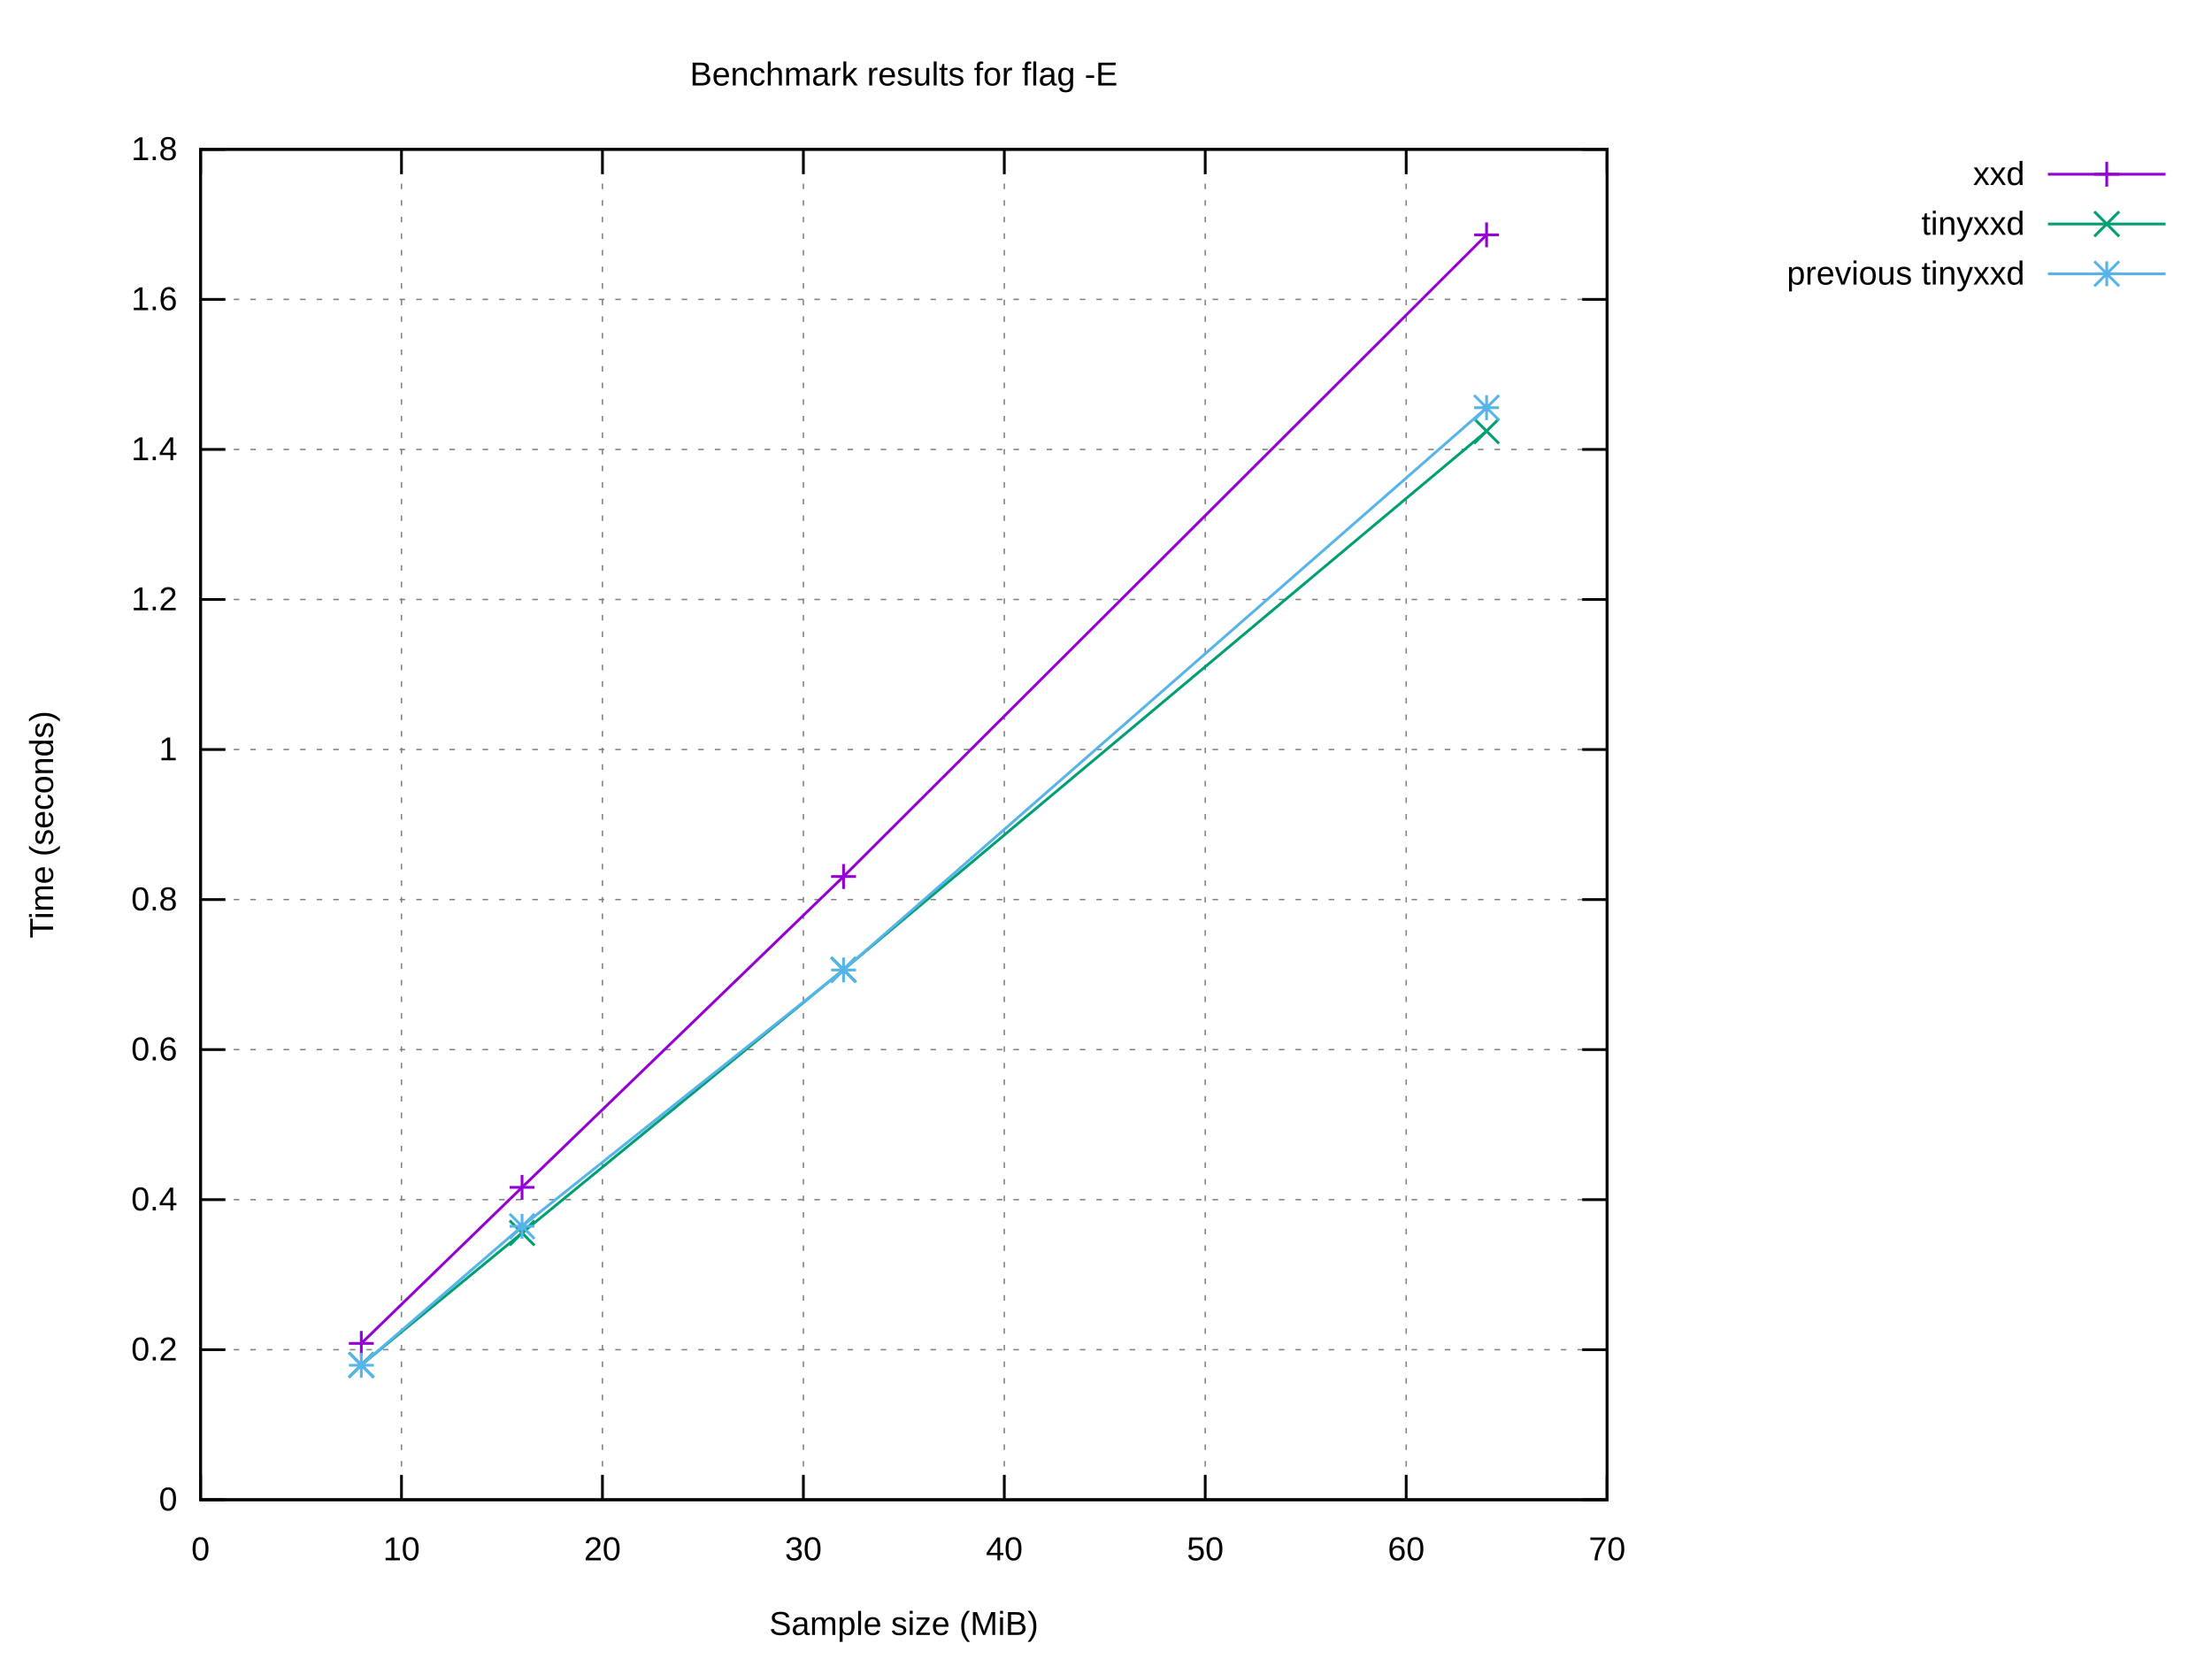
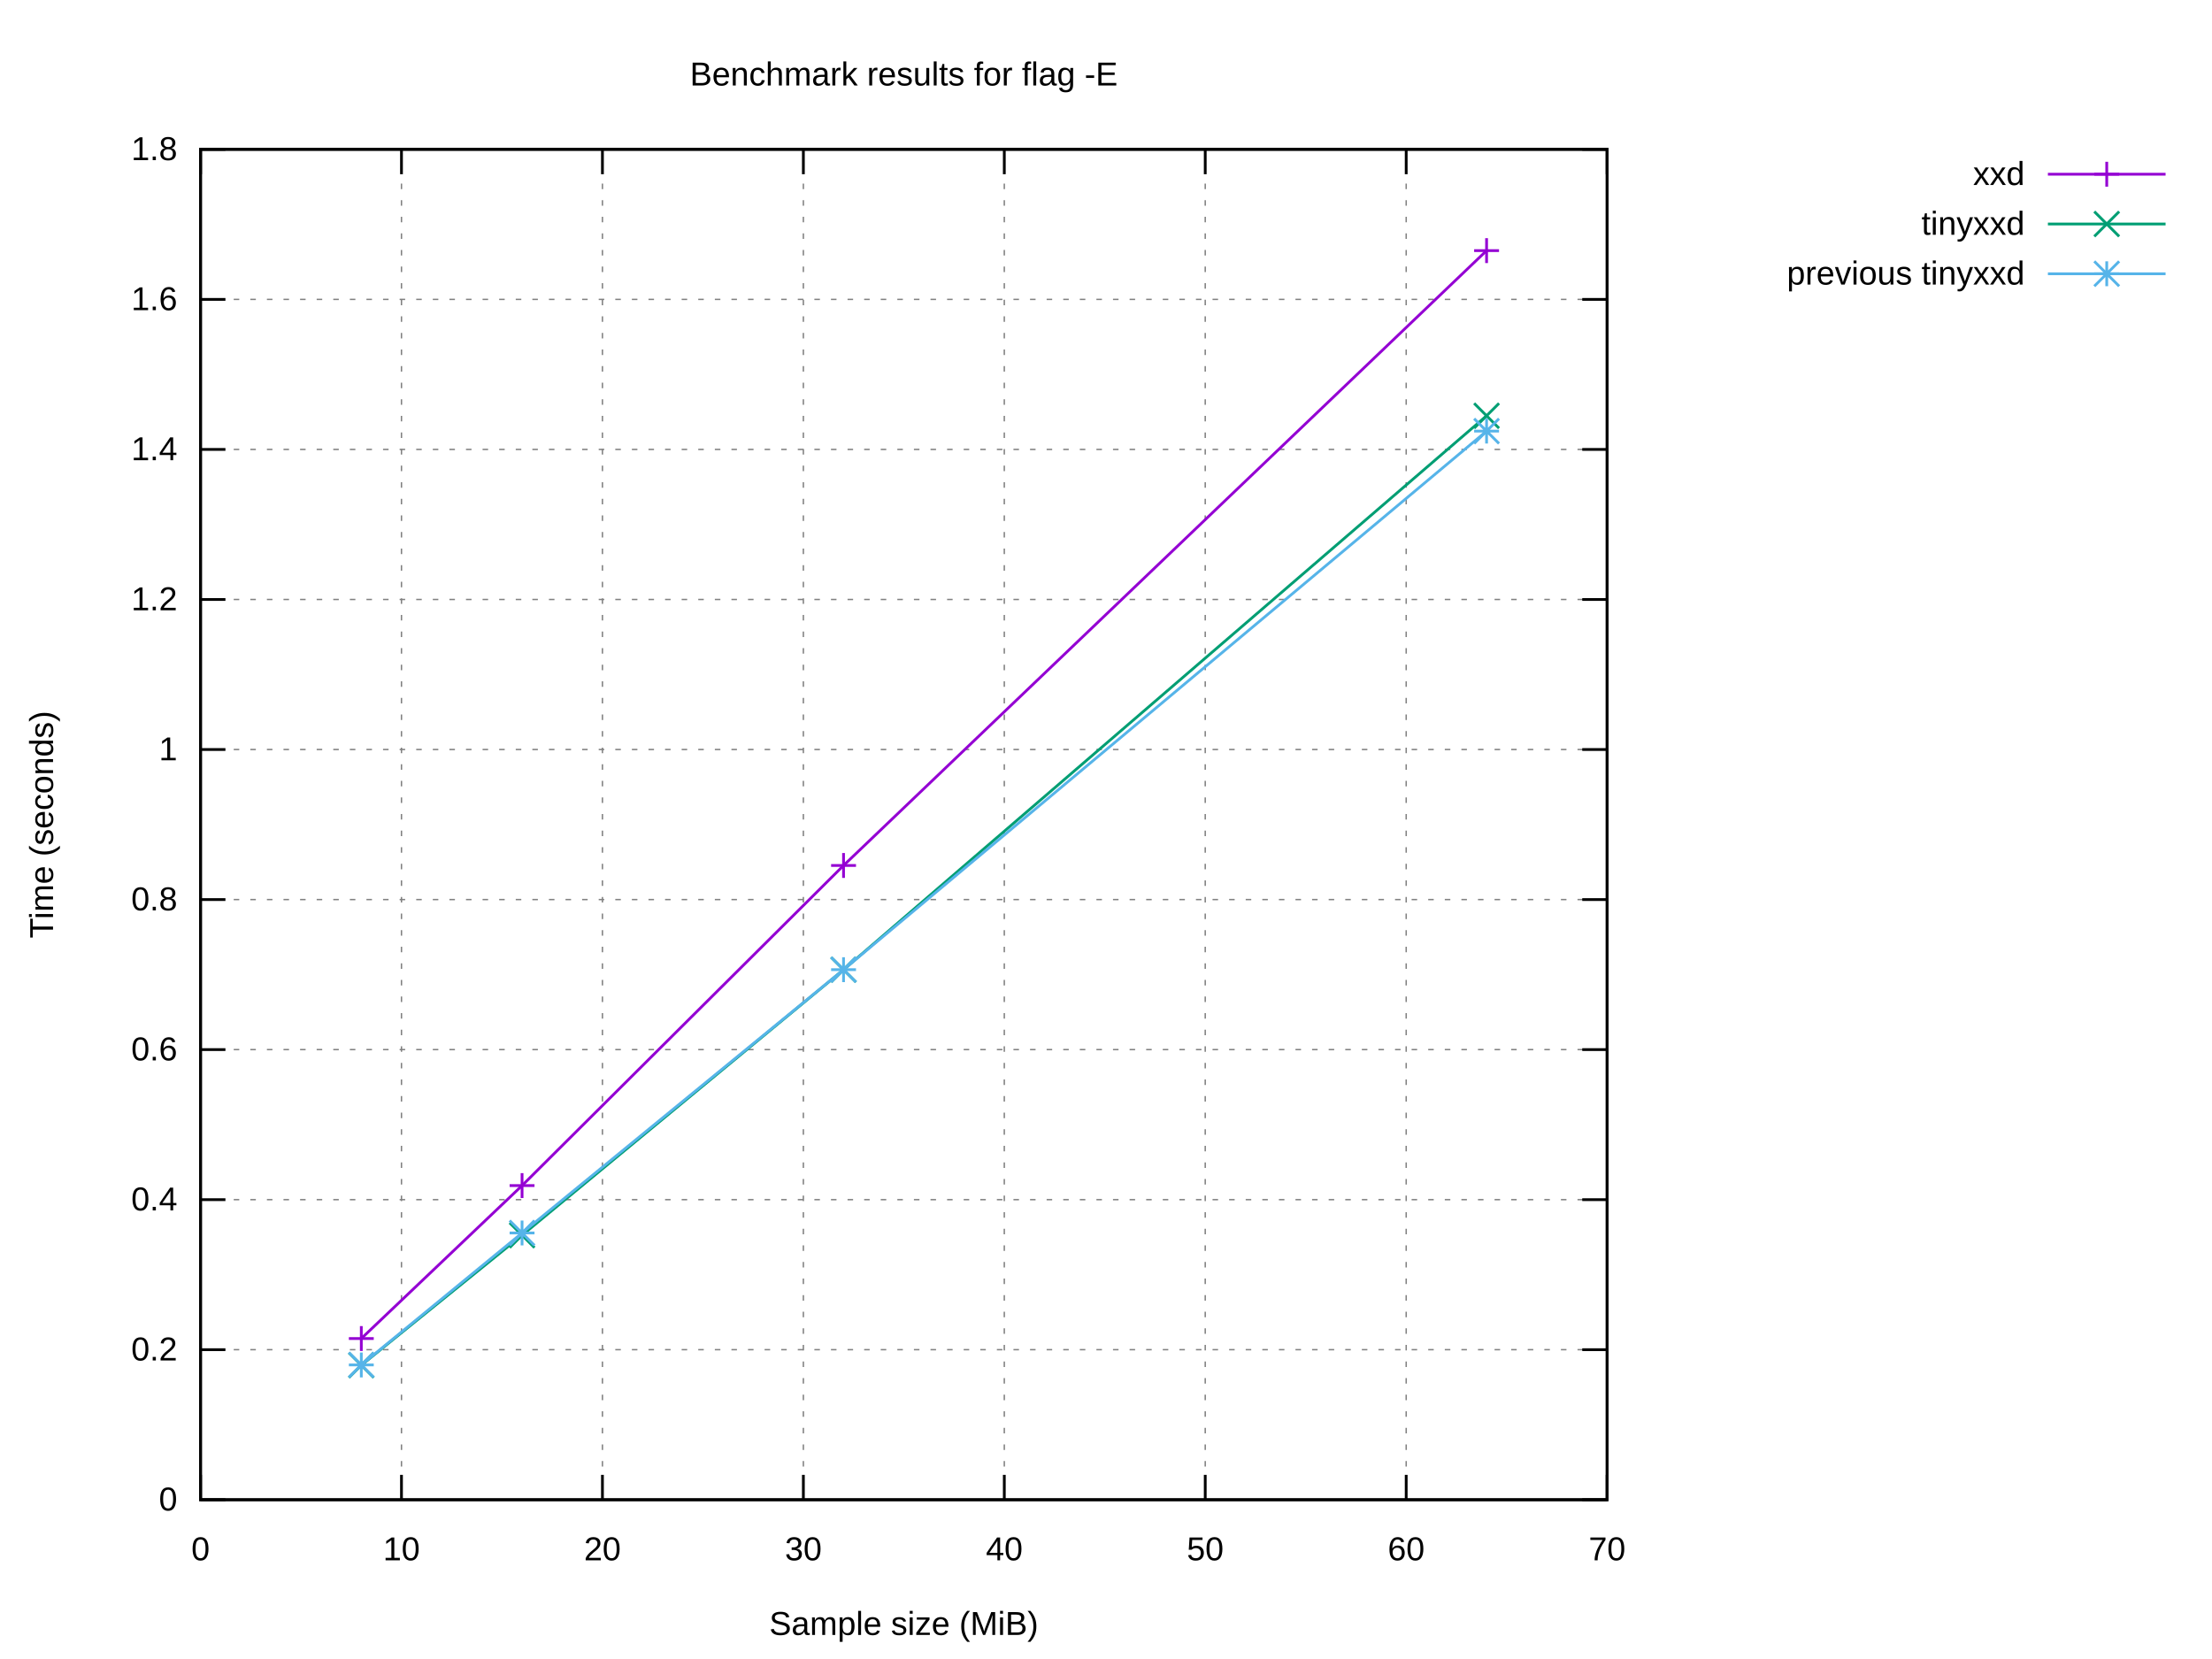
<svg xmlns="http://www.w3.org/2000/svg" xmlns:xlink="http://www.w3.org/1999/xlink" width="800" height="600" viewBox="0 0 800 600">
  <g id="gnuplot_canvas">
    <rect x="0" y="0" width="800" height="600" fill="#ffffff" />
    <defs>
      <circle id="gpDot" r="0.5" stroke-width="0.5" stroke="currentColor" />
      <path id="gpPt0" stroke-width="0.222" stroke="currentColor" d="M-1,0 h2 M0,-1 v2" />
      <path id="gpPt1" stroke-width="0.222" stroke="currentColor" d="M-1,-1 L1,1 M1,-1 L-1,1" />
      <path id="gpPt2" stroke-width="0.222" stroke="currentColor" d="M-1,0 L1,0 M0,-1 L0,1 M-1,-1 L1,1 M-1,1 L1,-1" />
      <rect id="gpPt3" stroke-width="0.222" stroke="currentColor" x="-1" y="-1" width="2" height="2" />
      <rect id="gpPt4" stroke-width="0.222" stroke="currentColor" fill="currentColor" x="-1" y="-1" width="2" height="2" />
      <circle id="gpPt5" stroke-width="0.222" stroke="currentColor" cx="0" cy="0" r="1" />
      <use xlink:href="#gpPt5" id="gpPt6" fill="currentColor" stroke="none" />
      <path id="gpPt7" stroke-width="0.222" stroke="currentColor" d="M0,-1.33 L-1.33,0.67 L1.33,0.67 z" />
      <use xlink:href="#gpPt7" id="gpPt8" fill="currentColor" stroke="none" />
      <use xlink:href="#gpPt7" id="gpPt9" stroke="currentColor" transform="rotate(180)" />
      <use xlink:href="#gpPt9" id="gpPt10" fill="currentColor" stroke="none" />
      <use xlink:href="#gpPt3" id="gpPt11" stroke="currentColor" transform="rotate(45)" />
      <use xlink:href="#gpPt11" id="gpPt12" fill="currentColor" stroke="none" />
      <path id="gpPt13" stroke-width="0.222" stroke="currentColor" d="M0,1.330 L1.265,0.411 L0.782,-1.067 L-0.782,-1.076 L-1.265,0.411 z" />
      <use xlink:href="#gpPt13" id="gpPt14" fill="currentColor" stroke="none" />
      <filter id="textbox" filterUnits="objectBoundingBox" x="0" y="0" height="1" width="1">
        <feFlood flood-color="#FFFFFF" flood-opacity="1" result="bgnd" />
        <feComposite in="SourceGraphic" in2="bgnd" operator="atop" />
      </filter>
      <filter id="greybox" filterUnits="objectBoundingBox" x="0" y="0" height="1" width="1">
        <feFlood flood-color="lightgrey" flood-opacity="1" result="grey" />
        <feComposite in="SourceGraphic" in2="grey" operator="atop" />
      </filter>
    </defs>
    <g fill="none" color="#FFFFFF" stroke="currentColor" stroke-width="1.00" stroke-linecap="butt" stroke-linejoin="miter">
</g>
    <g fill="none" color="black" stroke="currentColor" stroke-width="1.00" stroke-linecap="butt" stroke-linejoin="miter">
</g>
    <g fill="none" color="black" stroke="black" stroke-width="0.50" stroke-linecap="butt" stroke-linejoin="miter">
</g>
    <g fill="none" color="gray" stroke="currentColor" stroke-width="0.50" stroke-linecap="butt" stroke-linejoin="miter">
      <path stroke="gray" stroke-dasharray="2,4" class="gridline" d="M72.53,542.40 L581.24,542.40  " />
    </g>
    <g fill="none" color="gray" stroke="gray" stroke-width="1.00" stroke-linecap="butt" stroke-linejoin="miter">
</g>
    <g fill="none" color="black" stroke="currentColor" stroke-width="1.00" stroke-linecap="butt" stroke-linejoin="miter">
      <path stroke="black" d="M72.53,542.40 L81.53,542.40 M581.24,542.40 L572.24,542.40  " />
      <g transform="translate(64.14,546.30)" stroke="none" fill="black" font-family="Arial" font-size="12.00" text-anchor="end">
        <text>
          <tspan font-family="Arial"> 0</tspan>
        </text>
      </g>
    </g>
    <g fill="none" color="black" stroke="currentColor" stroke-width="1.00" stroke-linecap="butt" stroke-linejoin="miter">
</g>
    <g fill="none" color="black" stroke="black" stroke-width="0.50" stroke-linecap="butt" stroke-linejoin="miter">
</g>
    <g fill="none" color="gray" stroke="currentColor" stroke-width="0.50" stroke-linecap="butt" stroke-linejoin="miter">
      <path stroke="gray" stroke-dasharray="2,4" class="gridline" d="M72.53,488.13 L581.24,488.13  " />
    </g>
    <g fill="none" color="gray" stroke="gray" stroke-width="1.00" stroke-linecap="butt" stroke-linejoin="miter">
</g>
    <g fill="none" color="black" stroke="currentColor" stroke-width="1.00" stroke-linecap="butt" stroke-linejoin="miter">
      <path stroke="black" d="M72.53,488.13 L81.53,488.13 M581.24,488.13 L572.24,488.13  " />
      <g transform="translate(64.14,492.03)" stroke="none" fill="black" font-family="Arial" font-size="12.00" text-anchor="end">
        <text>
          <tspan font-family="Arial"> 0.2</tspan>
        </text>
      </g>
    </g>
    <g fill="none" color="black" stroke="currentColor" stroke-width="1.00" stroke-linecap="butt" stroke-linejoin="miter">
</g>
    <g fill="none" color="black" stroke="black" stroke-width="0.50" stroke-linecap="butt" stroke-linejoin="miter">
</g>
    <g fill="none" color="gray" stroke="currentColor" stroke-width="0.50" stroke-linecap="butt" stroke-linejoin="miter">
      <path stroke="gray" stroke-dasharray="2,4" class="gridline" d="M72.53,433.87 L581.24,433.87  " />
    </g>
    <g fill="none" color="gray" stroke="gray" stroke-width="1.00" stroke-linecap="butt" stroke-linejoin="miter">
</g>
    <g fill="none" color="black" stroke="currentColor" stroke-width="1.00" stroke-linecap="butt" stroke-linejoin="miter">
      <path stroke="black" d="M72.53,433.87 L81.53,433.87 M581.24,433.87 L572.24,433.87  " />
      <g transform="translate(64.14,437.77)" stroke="none" fill="black" font-family="Arial" font-size="12.00" text-anchor="end">
        <text>
          <tspan font-family="Arial"> 0.4</tspan>
        </text>
      </g>
    </g>
    <g fill="none" color="black" stroke="currentColor" stroke-width="1.00" stroke-linecap="butt" stroke-linejoin="miter">
</g>
    <g fill="none" color="black" stroke="black" stroke-width="0.50" stroke-linecap="butt" stroke-linejoin="miter">
</g>
    <g fill="none" color="gray" stroke="currentColor" stroke-width="0.50" stroke-linecap="butt" stroke-linejoin="miter">
      <path stroke="gray" stroke-dasharray="2,4" class="gridline" d="M72.53,379.60 L581.24,379.60  " />
    </g>
    <g fill="none" color="gray" stroke="gray" stroke-width="1.00" stroke-linecap="butt" stroke-linejoin="miter">
</g>
    <g fill="none" color="black" stroke="currentColor" stroke-width="1.00" stroke-linecap="butt" stroke-linejoin="miter">
      <path stroke="black" d="M72.53,379.60 L81.53,379.60 M581.24,379.60 L572.24,379.60  " />
      <g transform="translate(64.14,383.50)" stroke="none" fill="black" font-family="Arial" font-size="12.00" text-anchor="end">
        <text>
          <tspan font-family="Arial"> 0.6</tspan>
        </text>
      </g>
    </g>
    <g fill="none" color="black" stroke="currentColor" stroke-width="1.00" stroke-linecap="butt" stroke-linejoin="miter">
</g>
    <g fill="none" color="black" stroke="black" stroke-width="0.50" stroke-linecap="butt" stroke-linejoin="miter">
</g>
    <g fill="none" color="gray" stroke="currentColor" stroke-width="0.50" stroke-linecap="butt" stroke-linejoin="miter">
      <path stroke="gray" stroke-dasharray="2,4" class="gridline" d="M72.53,325.34 L581.24,325.34  " />
    </g>
    <g fill="none" color="gray" stroke="gray" stroke-width="1.00" stroke-linecap="butt" stroke-linejoin="miter">
</g>
    <g fill="none" color="black" stroke="currentColor" stroke-width="1.00" stroke-linecap="butt" stroke-linejoin="miter">
      <path stroke="black" d="M72.53,325.34 L81.53,325.34 M581.24,325.34 L572.24,325.34  " />
      <g transform="translate(64.14,329.24)" stroke="none" fill="black" font-family="Arial" font-size="12.00" text-anchor="end">
        <text>
          <tspan font-family="Arial"> 0.8</tspan>
        </text>
      </g>
    </g>
    <g fill="none" color="black" stroke="currentColor" stroke-width="1.00" stroke-linecap="butt" stroke-linejoin="miter">
</g>
    <g fill="none" color="black" stroke="black" stroke-width="0.50" stroke-linecap="butt" stroke-linejoin="miter">
</g>
    <g fill="none" color="gray" stroke="currentColor" stroke-width="0.50" stroke-linecap="butt" stroke-linejoin="miter">
      <path stroke="gray" stroke-dasharray="2,4" class="gridline" d="M72.53,271.07 L581.24,271.07  " />
    </g>
    <g fill="none" color="gray" stroke="gray" stroke-width="1.00" stroke-linecap="butt" stroke-linejoin="miter">
</g>
    <g fill="none" color="black" stroke="currentColor" stroke-width="1.00" stroke-linecap="butt" stroke-linejoin="miter">
      <path stroke="black" d="M72.53,271.07 L81.53,271.07 M581.24,271.07 L572.24,271.07  " />
      <g transform="translate(64.14,274.97)" stroke="none" fill="black" font-family="Arial" font-size="12.00" text-anchor="end">
        <text>
          <tspan font-family="Arial"> 1</tspan>
        </text>
      </g>
    </g>
    <g fill="none" color="black" stroke="currentColor" stroke-width="1.00" stroke-linecap="butt" stroke-linejoin="miter">
</g>
    <g fill="none" color="black" stroke="black" stroke-width="0.50" stroke-linecap="butt" stroke-linejoin="miter">
</g>
    <g fill="none" color="gray" stroke="currentColor" stroke-width="0.50" stroke-linecap="butt" stroke-linejoin="miter">
      <path stroke="gray" stroke-dasharray="2,4" class="gridline" d="M72.53,216.81 L581.24,216.81  " />
    </g>
    <g fill="none" color="gray" stroke="gray" stroke-width="1.00" stroke-linecap="butt" stroke-linejoin="miter">
</g>
    <g fill="none" color="black" stroke="currentColor" stroke-width="1.00" stroke-linecap="butt" stroke-linejoin="miter">
      <path stroke="black" d="M72.53,216.81 L81.53,216.81 M581.24,216.81 L572.24,216.81  " />
      <g transform="translate(64.14,220.71)" stroke="none" fill="black" font-family="Arial" font-size="12.00" text-anchor="end">
        <text>
          <tspan font-family="Arial"> 1.2</tspan>
        </text>
      </g>
    </g>
    <g fill="none" color="black" stroke="currentColor" stroke-width="1.00" stroke-linecap="butt" stroke-linejoin="miter">
</g>
    <g fill="none" color="black" stroke="black" stroke-width="0.50" stroke-linecap="butt" stroke-linejoin="miter">
</g>
    <g fill="none" color="gray" stroke="currentColor" stroke-width="0.50" stroke-linecap="butt" stroke-linejoin="miter">
      <path stroke="gray" stroke-dasharray="2,4" class="gridline" d="M72.53,162.54 L581.24,162.54  " />
    </g>
    <g fill="none" color="gray" stroke="gray" stroke-width="1.00" stroke-linecap="butt" stroke-linejoin="miter">
</g>
    <g fill="none" color="black" stroke="currentColor" stroke-width="1.00" stroke-linecap="butt" stroke-linejoin="miter">
      <path stroke="black" d="M72.53,162.54 L81.53,162.54 M581.24,162.54 L572.24,162.54  " />
      <g transform="translate(64.14,166.44)" stroke="none" fill="black" font-family="Arial" font-size="12.00" text-anchor="end">
        <text>
          <tspan font-family="Arial"> 1.4</tspan>
        </text>
      </g>
    </g>
    <g fill="none" color="black" stroke="currentColor" stroke-width="1.00" stroke-linecap="butt" stroke-linejoin="miter">
</g>
    <g fill="none" color="black" stroke="black" stroke-width="0.50" stroke-linecap="butt" stroke-linejoin="miter">
</g>
    <g fill="none" color="gray" stroke="currentColor" stroke-width="0.50" stroke-linecap="butt" stroke-linejoin="miter">
      <path stroke="gray" stroke-dasharray="2,4" class="gridline" d="M72.53,108.28 L581.24,108.28  " />
    </g>
    <g fill="none" color="gray" stroke="gray" stroke-width="1.00" stroke-linecap="butt" stroke-linejoin="miter">
</g>
    <g fill="none" color="black" stroke="currentColor" stroke-width="1.00" stroke-linecap="butt" stroke-linejoin="miter">
      <path stroke="black" d="M72.53,108.28 L81.53,108.28 M581.24,108.28 L572.24,108.28  " />
      <g transform="translate(64.14,112.18)" stroke="none" fill="black" font-family="Arial" font-size="12.00" text-anchor="end">
        <text>
          <tspan font-family="Arial"> 1.6</tspan>
        </text>
      </g>
    </g>
    <g fill="none" color="black" stroke="currentColor" stroke-width="1.00" stroke-linecap="butt" stroke-linejoin="miter">
</g>
    <g fill="none" color="black" stroke="black" stroke-width="0.50" stroke-linecap="butt" stroke-linejoin="miter">
</g>
    <g fill="none" color="gray" stroke="currentColor" stroke-width="0.50" stroke-linecap="butt" stroke-linejoin="miter">
      <path stroke="gray" stroke-dasharray="2,4" class="gridline" d="M72.53,54.01 L581.24,54.01  " />
    </g>
    <g fill="none" color="gray" stroke="gray" stroke-width="1.00" stroke-linecap="butt" stroke-linejoin="miter">
</g>
    <g fill="none" color="black" stroke="currentColor" stroke-width="1.00" stroke-linecap="butt" stroke-linejoin="miter">
      <path stroke="black" d="M72.53,54.01 L81.53,54.01 M581.24,54.01 L572.24,54.01  " />
      <g transform="translate(64.14,57.91)" stroke="none" fill="black" font-family="Arial" font-size="12.00" text-anchor="end">
        <text>
          <tspan font-family="Arial"> 1.8</tspan>
        </text>
      </g>
    </g>
    <g fill="none" color="black" stroke="currentColor" stroke-width="1.00" stroke-linecap="butt" stroke-linejoin="miter">
</g>
    <g fill="none" color="black" stroke="black" stroke-width="0.50" stroke-linecap="butt" stroke-linejoin="miter">
</g>
    <g fill="none" color="gray" stroke="currentColor" stroke-width="0.50" stroke-linecap="butt" stroke-linejoin="miter">
      <path stroke="gray" stroke-dasharray="2,4" class="gridline" d="M72.53,542.40 L72.53,54.01  " />
    </g>
    <g fill="none" color="gray" stroke="gray" stroke-width="1.00" stroke-linecap="butt" stroke-linejoin="miter">
</g>
    <g fill="none" color="black" stroke="currentColor" stroke-width="1.00" stroke-linecap="butt" stroke-linejoin="miter">
      <path stroke="black" d="M72.53,542.40 L72.53,533.40 M72.53,54.01 L72.53,63.01  " />
      <g transform="translate(72.53,564.30)" stroke="none" fill="black" font-family="Arial" font-size="12.00" text-anchor="middle">
        <text>
          <tspan font-family="Arial"> 0</tspan>
        </text>
      </g>
    </g>
    <g fill="none" color="black" stroke="currentColor" stroke-width="1.00" stroke-linecap="butt" stroke-linejoin="miter">
</g>
    <g fill="none" color="black" stroke="black" stroke-width="0.50" stroke-linecap="butt" stroke-linejoin="miter">
</g>
    <g fill="none" color="gray" stroke="currentColor" stroke-width="0.50" stroke-linecap="butt" stroke-linejoin="miter">
      <path stroke="gray" stroke-dasharray="2,4" class="gridline" d="M145.20,542.40 L145.20,54.01  " />
    </g>
    <g fill="none" color="gray" stroke="gray" stroke-width="1.00" stroke-linecap="butt" stroke-linejoin="miter">
</g>
    <g fill="none" color="black" stroke="currentColor" stroke-width="1.00" stroke-linecap="butt" stroke-linejoin="miter">
      <path stroke="black" d="M145.20,542.40 L145.20,533.40 M145.20,54.01 L145.20,63.01  " />
      <g transform="translate(145.20,564.30)" stroke="none" fill="black" font-family="Arial" font-size="12.00" text-anchor="middle">
        <text>
          <tspan font-family="Arial"> 10</tspan>
        </text>
      </g>
    </g>
    <g fill="none" color="black" stroke="currentColor" stroke-width="1.00" stroke-linecap="butt" stroke-linejoin="miter">
</g>
    <g fill="none" color="black" stroke="black" stroke-width="0.50" stroke-linecap="butt" stroke-linejoin="miter">
</g>
    <g fill="none" color="gray" stroke="currentColor" stroke-width="0.50" stroke-linecap="butt" stroke-linejoin="miter">
      <path stroke="gray" stroke-dasharray="2,4" class="gridline" d="M217.88,542.40 L217.88,54.01  " />
    </g>
    <g fill="none" color="gray" stroke="gray" stroke-width="1.00" stroke-linecap="butt" stroke-linejoin="miter">
</g>
    <g fill="none" color="black" stroke="currentColor" stroke-width="1.00" stroke-linecap="butt" stroke-linejoin="miter">
      <path stroke="black" d="M217.88,542.40 L217.88,533.40 M217.88,54.01 L217.88,63.01  " />
      <g transform="translate(217.88,564.30)" stroke="none" fill="black" font-family="Arial" font-size="12.00" text-anchor="middle">
        <text>
          <tspan font-family="Arial"> 20</tspan>
        </text>
      </g>
    </g>
    <g fill="none" color="black" stroke="currentColor" stroke-width="1.00" stroke-linecap="butt" stroke-linejoin="miter">
</g>
    <g fill="none" color="black" stroke="black" stroke-width="0.50" stroke-linecap="butt" stroke-linejoin="miter">
</g>
    <g fill="none" color="gray" stroke="currentColor" stroke-width="0.50" stroke-linecap="butt" stroke-linejoin="miter">
      <path stroke="gray" stroke-dasharray="2,4" class="gridline" d="M290.55,542.40 L290.55,54.01  " />
    </g>
    <g fill="none" color="gray" stroke="gray" stroke-width="1.00" stroke-linecap="butt" stroke-linejoin="miter">
</g>
    <g fill="none" color="black" stroke="currentColor" stroke-width="1.00" stroke-linecap="butt" stroke-linejoin="miter">
      <path stroke="black" d="M290.55,542.40 L290.55,533.40 M290.55,54.01 L290.55,63.01  " />
      <g transform="translate(290.55,564.30)" stroke="none" fill="black" font-family="Arial" font-size="12.00" text-anchor="middle">
        <text>
          <tspan font-family="Arial"> 30</tspan>
        </text>
      </g>
    </g>
    <g fill="none" color="black" stroke="currentColor" stroke-width="1.00" stroke-linecap="butt" stroke-linejoin="miter">
</g>
    <g fill="none" color="black" stroke="black" stroke-width="0.50" stroke-linecap="butt" stroke-linejoin="miter">
</g>
    <g fill="none" color="gray" stroke="currentColor" stroke-width="0.50" stroke-linecap="butt" stroke-linejoin="miter">
      <path stroke="gray" stroke-dasharray="2,4" class="gridline" d="M363.22,542.40 L363.22,54.01  " />
    </g>
    <g fill="none" color="gray" stroke="gray" stroke-width="1.00" stroke-linecap="butt" stroke-linejoin="miter">
</g>
    <g fill="none" color="black" stroke="currentColor" stroke-width="1.00" stroke-linecap="butt" stroke-linejoin="miter">
      <path stroke="black" d="M363.22,542.40 L363.22,533.40 M363.22,54.01 L363.22,63.01  " />
      <g transform="translate(363.22,564.30)" stroke="none" fill="black" font-family="Arial" font-size="12.00" text-anchor="middle">
        <text>
          <tspan font-family="Arial"> 40</tspan>
        </text>
      </g>
    </g>
    <g fill="none" color="black" stroke="currentColor" stroke-width="1.00" stroke-linecap="butt" stroke-linejoin="miter">
</g>
    <g fill="none" color="black" stroke="black" stroke-width="0.50" stroke-linecap="butt" stroke-linejoin="miter">
</g>
    <g fill="none" color="gray" stroke="currentColor" stroke-width="0.50" stroke-linecap="butt" stroke-linejoin="miter">
      <path stroke="gray" stroke-dasharray="2,4" class="gridline" d="M435.89,542.40 L435.89,54.01  " />
    </g>
    <g fill="none" color="gray" stroke="gray" stroke-width="1.00" stroke-linecap="butt" stroke-linejoin="miter">
</g>
    <g fill="none" color="black" stroke="currentColor" stroke-width="1.00" stroke-linecap="butt" stroke-linejoin="miter">
      <path stroke="black" d="M435.89,542.40 L435.89,533.40 M435.89,54.01 L435.89,63.01  " />
      <g transform="translate(435.89,564.30)" stroke="none" fill="black" font-family="Arial" font-size="12.00" text-anchor="middle">
        <text>
          <tspan font-family="Arial"> 50</tspan>
        </text>
      </g>
    </g>
    <g fill="none" color="black" stroke="currentColor" stroke-width="1.00" stroke-linecap="butt" stroke-linejoin="miter">
</g>
    <g fill="none" color="black" stroke="black" stroke-width="0.50" stroke-linecap="butt" stroke-linejoin="miter">
</g>
    <g fill="none" color="gray" stroke="currentColor" stroke-width="0.50" stroke-linecap="butt" stroke-linejoin="miter">
      <path stroke="gray" stroke-dasharray="2,4" class="gridline" d="M508.57,542.40 L508.57,54.01  " />
    </g>
    <g fill="none" color="gray" stroke="gray" stroke-width="1.00" stroke-linecap="butt" stroke-linejoin="miter">
</g>
    <g fill="none" color="black" stroke="currentColor" stroke-width="1.00" stroke-linecap="butt" stroke-linejoin="miter">
      <path stroke="black" d="M508.57,542.40 L508.57,533.40 M508.57,54.01 L508.57,63.01  " />
      <g transform="translate(508.57,564.30)" stroke="none" fill="black" font-family="Arial" font-size="12.00" text-anchor="middle">
        <text>
          <tspan font-family="Arial"> 60</tspan>
        </text>
      </g>
    </g>
    <g fill="none" color="black" stroke="currentColor" stroke-width="1.00" stroke-linecap="butt" stroke-linejoin="miter">
</g>
    <g fill="none" color="black" stroke="black" stroke-width="0.50" stroke-linecap="butt" stroke-linejoin="miter">
</g>
    <g fill="none" color="gray" stroke="currentColor" stroke-width="0.50" stroke-linecap="butt" stroke-linejoin="miter">
      <path stroke="gray" stroke-dasharray="2,4" class="gridline" d="M581.24,542.40 L581.24,54.01  " />
    </g>
    <g fill="none" color="gray" stroke="gray" stroke-width="1.00" stroke-linecap="butt" stroke-linejoin="miter">
</g>
    <g fill="none" color="black" stroke="currentColor" stroke-width="1.00" stroke-linecap="butt" stroke-linejoin="miter">
      <path stroke="black" d="M581.24,542.40 L581.24,533.40 M581.24,54.01 L581.24,63.01  " />
      <g transform="translate(581.24,564.30)" stroke="none" fill="black" font-family="Arial" font-size="12.00" text-anchor="middle">
        <text>
          <tspan font-family="Arial"> 70</tspan>
        </text>
      </g>
    </g>
    <g fill="none" color="black" stroke="currentColor" stroke-width="1.00" stroke-linecap="butt" stroke-linejoin="miter">
</g>
    <g fill="none" color="black" stroke="currentColor" stroke-width="1.00" stroke-linecap="butt" stroke-linejoin="miter">
      <path stroke="black" d="M72.53,54.01 L72.53,542.40 L581.24,542.40 L581.24,54.01 L72.53,54.01 Z  " />
    </g>
    <g fill="none" color="black" stroke="currentColor" stroke-width="1.00" stroke-linecap="butt" stroke-linejoin="miter">
</g>
    <g id="gnuplot_plot_1">
      <g fill="none" color="black" stroke="currentColor" stroke-width="1.00" stroke-linecap="butt" stroke-linejoin="miter">
        <g transform="translate(732.26,66.91)" stroke="none" fill="black" font-family="Arial" font-size="12.00" text-anchor="end">
          <text>
            <tspan font-family="Arial">xxd</tspan>
          </text>
        </g>
      </g>
      <g fill="none" color="black" stroke="currentColor" stroke-width="1.00" stroke-linecap="butt" stroke-linejoin="miter">
-         <path stroke="rgb(148,   0, 211)" d="M740.65,63.01 L783.21,63.01 M537.64,84.93 L305.08,317.01 L188.81,429.42 L130.67,485.86  " />
-         <use xlink:href="#gpPt0" transform="translate(537.64,84.93) scale(4.50)" color="rgb(148,   0, 211)" />
-         <use xlink:href="#gpPt0" transform="translate(305.08,317.01) scale(4.50)" color="rgb(148,   0, 211)" />
-         <use xlink:href="#gpPt0" transform="translate(188.81,429.42) scale(4.50)" color="rgb(148,   0, 211)" />
-         <use xlink:href="#gpPt0" transform="translate(130.67,485.86) scale(4.50)" color="rgb(148,   0, 211)" />
+         <path stroke="rgb(148,   0, 211)" d="M740.65,63.01 L783.21,63.01 M537.64,90.64 L305.08,313.01 L188.81,428.78 L130.67,484.10  " />
+         <use xlink:href="#gpPt0" transform="translate(537.64,90.64) scale(4.50)" color="rgb(148,   0, 211)" />
+         <use xlink:href="#gpPt0" transform="translate(305.08,313.01) scale(4.50)" color="rgb(148,   0, 211)" />
+         <use xlink:href="#gpPt0" transform="translate(188.81,428.78) scale(4.50)" color="rgb(148,   0, 211)" />
+         <use xlink:href="#gpPt0" transform="translate(130.67,484.10) scale(4.50)" color="rgb(148,   0, 211)" />
        <use xlink:href="#gpPt0" transform="translate(761.93,63.01) scale(4.50)" color="rgb(148,   0, 211)" />
      </g>
    </g>
    <g id="gnuplot_plot_2">
      <g fill="none" color="black" stroke="currentColor" stroke-width="1.00" stroke-linecap="butt" stroke-linejoin="miter">
        <g transform="translate(732.26,84.91)" stroke="none" fill="black" font-family="Arial" font-size="12.00" text-anchor="end">
          <text>
            <tspan font-family="Arial">tinyxxd</tspan>
          </text>
        </g>
      </g>
      <g fill="none" color="black" stroke="currentColor" stroke-width="1.00" stroke-linecap="butt" stroke-linejoin="miter">
-         <path stroke="rgb(  0, 158, 115)" d="M740.65,81.01 L783.21,81.01 M537.64,155.91 L305.08,350.69 L188.81,445.92 L130.67,493.65  " />
-         <use xlink:href="#gpPt1" transform="translate(537.64,155.91) scale(4.50)" color="rgb(  0, 158, 115)" />
-         <use xlink:href="#gpPt1" transform="translate(305.08,350.69) scale(4.50)" color="rgb(  0, 158, 115)" />
-         <use xlink:href="#gpPt1" transform="translate(188.81,445.92) scale(4.50)" color="rgb(  0, 158, 115)" />
-         <use xlink:href="#gpPt1" transform="translate(130.67,493.65) scale(4.50)" color="rgb(  0, 158, 115)" />
+         <path stroke="rgb(  0, 158, 115)" d="M740.65,81.01 L783.21,81.01 M537.64,150.37 L305.08,350.71 L188.81,446.73 L130.67,493.75  " />
+         <use xlink:href="#gpPt1" transform="translate(537.64,150.37) scale(4.50)" color="rgb(  0, 158, 115)" />
+         <use xlink:href="#gpPt1" transform="translate(305.08,350.71) scale(4.50)" color="rgb(  0, 158, 115)" />
+         <use xlink:href="#gpPt1" transform="translate(188.81,446.73) scale(4.50)" color="rgb(  0, 158, 115)" />
+         <use xlink:href="#gpPt1" transform="translate(130.67,493.75) scale(4.50)" color="rgb(  0, 158, 115)" />
        <use xlink:href="#gpPt1" transform="translate(761.93,81.01) scale(4.50)" color="rgb(  0, 158, 115)" />
      </g>
    </g>
    <g id="gnuplot_plot_3">
      <g fill="none" color="black" stroke="currentColor" stroke-width="1.00" stroke-linecap="butt" stroke-linejoin="miter">
        <g transform="translate(732.26,102.91)" stroke="none" fill="black" font-family="Arial" font-size="12.00" text-anchor="end">
          <text>
            <tspan font-family="Arial">previous tinyxxd</tspan>
          </text>
        </g>
      </g>
      <g fill="none" color="black" stroke="currentColor" stroke-width="1.00" stroke-linecap="butt" stroke-linejoin="miter">
-         <path stroke="rgb( 86, 180, 233)" d="M740.65,99.01 L783.21,99.01 M537.64,147.45 L305.08,350.81 L188.81,443.51 L130.67,493.76  " />
-         <use xlink:href="#gpPt2" transform="translate(537.64,147.45) scale(4.50)" color="rgb( 86, 180, 233)" />
-         <use xlink:href="#gpPt2" transform="translate(305.08,350.81) scale(4.50)" color="rgb( 86, 180, 233)" />
-         <use xlink:href="#gpPt2" transform="translate(188.81,443.51) scale(4.50)" color="rgb( 86, 180, 233)" />
-         <use xlink:href="#gpPt2" transform="translate(130.67,493.76) scale(4.50)" color="rgb( 86, 180, 233)" />
+         <path stroke="rgb( 86, 180, 233)" d="M740.65,99.01 L783.21,99.01 M537.64,155.91 L305.08,350.69 L188.81,445.92 L130.67,493.65  " />
+         <use xlink:href="#gpPt2" transform="translate(537.64,155.91) scale(4.50)" color="rgb( 86, 180, 233)" />
+         <use xlink:href="#gpPt2" transform="translate(305.08,350.69) scale(4.50)" color="rgb( 86, 180, 233)" />
+         <use xlink:href="#gpPt2" transform="translate(188.81,445.92) scale(4.50)" color="rgb( 86, 180, 233)" />
+         <use xlink:href="#gpPt2" transform="translate(130.67,493.65) scale(4.50)" color="rgb( 86, 180, 233)" />
        <use xlink:href="#gpPt2" transform="translate(761.93,99.01) scale(4.50)" color="rgb( 86, 180, 233)" />
      </g>
    </g>
    <g fill="none" color="#FFFFFF" stroke="rgb( 86, 180, 233)" stroke-width="2.00" stroke-linecap="butt" stroke-linejoin="miter">
</g>
    <g fill="none" color="black" stroke="currentColor" stroke-width="2.00" stroke-linecap="butt" stroke-linejoin="miter">
</g>
    <g fill="none" color="black" stroke="black" stroke-width="1.00" stroke-linecap="butt" stroke-linejoin="miter">
</g>
    <g fill="none" color="black" stroke="currentColor" stroke-width="1.00" stroke-linecap="butt" stroke-linejoin="miter">
      <path stroke="black" d="M72.53,54.01 L72.53,542.40 L581.24,542.40 L581.24,54.01 L72.53,54.01 Z  " />
      <g transform="translate(19.18,298.21) rotate(270.00)" stroke="none" fill="black" font-family="Arial" font-size="12.00" text-anchor="middle">
        <text>
          <tspan font-family="Arial">Time (seconds)</tspan>
        </text>
      </g>
    </g>
    <g fill="none" color="black" stroke="currentColor" stroke-width="1.00" stroke-linecap="butt" stroke-linejoin="miter">
      <g transform="translate(326.88,591.30)" stroke="none" fill="black" font-family="Arial" font-size="12.00" text-anchor="middle">
        <text>
          <tspan font-family="Arial">Sample size (MiB)</tspan>
        </text>
      </g>
    </g>
    <g fill="none" color="black" stroke="currentColor" stroke-width="1.00" stroke-linecap="butt" stroke-linejoin="miter">
</g>
    <g fill="none" color="black" stroke="currentColor" stroke-width="1.00" stroke-linecap="butt" stroke-linejoin="miter">
      <g transform="translate(326.88,30.91)" stroke="none" fill="black" font-family="Arial" font-size="12.00" text-anchor="middle">
        <text>
          <tspan font-family="Arial">Benchmark results for flag -E</tspan>
        </text>
      </g>
    </g>
    <g fill="none" color="black" stroke="currentColor" stroke-width="1.00" stroke-linecap="butt" stroke-linejoin="miter">
</g>
  </g>
</svg>
